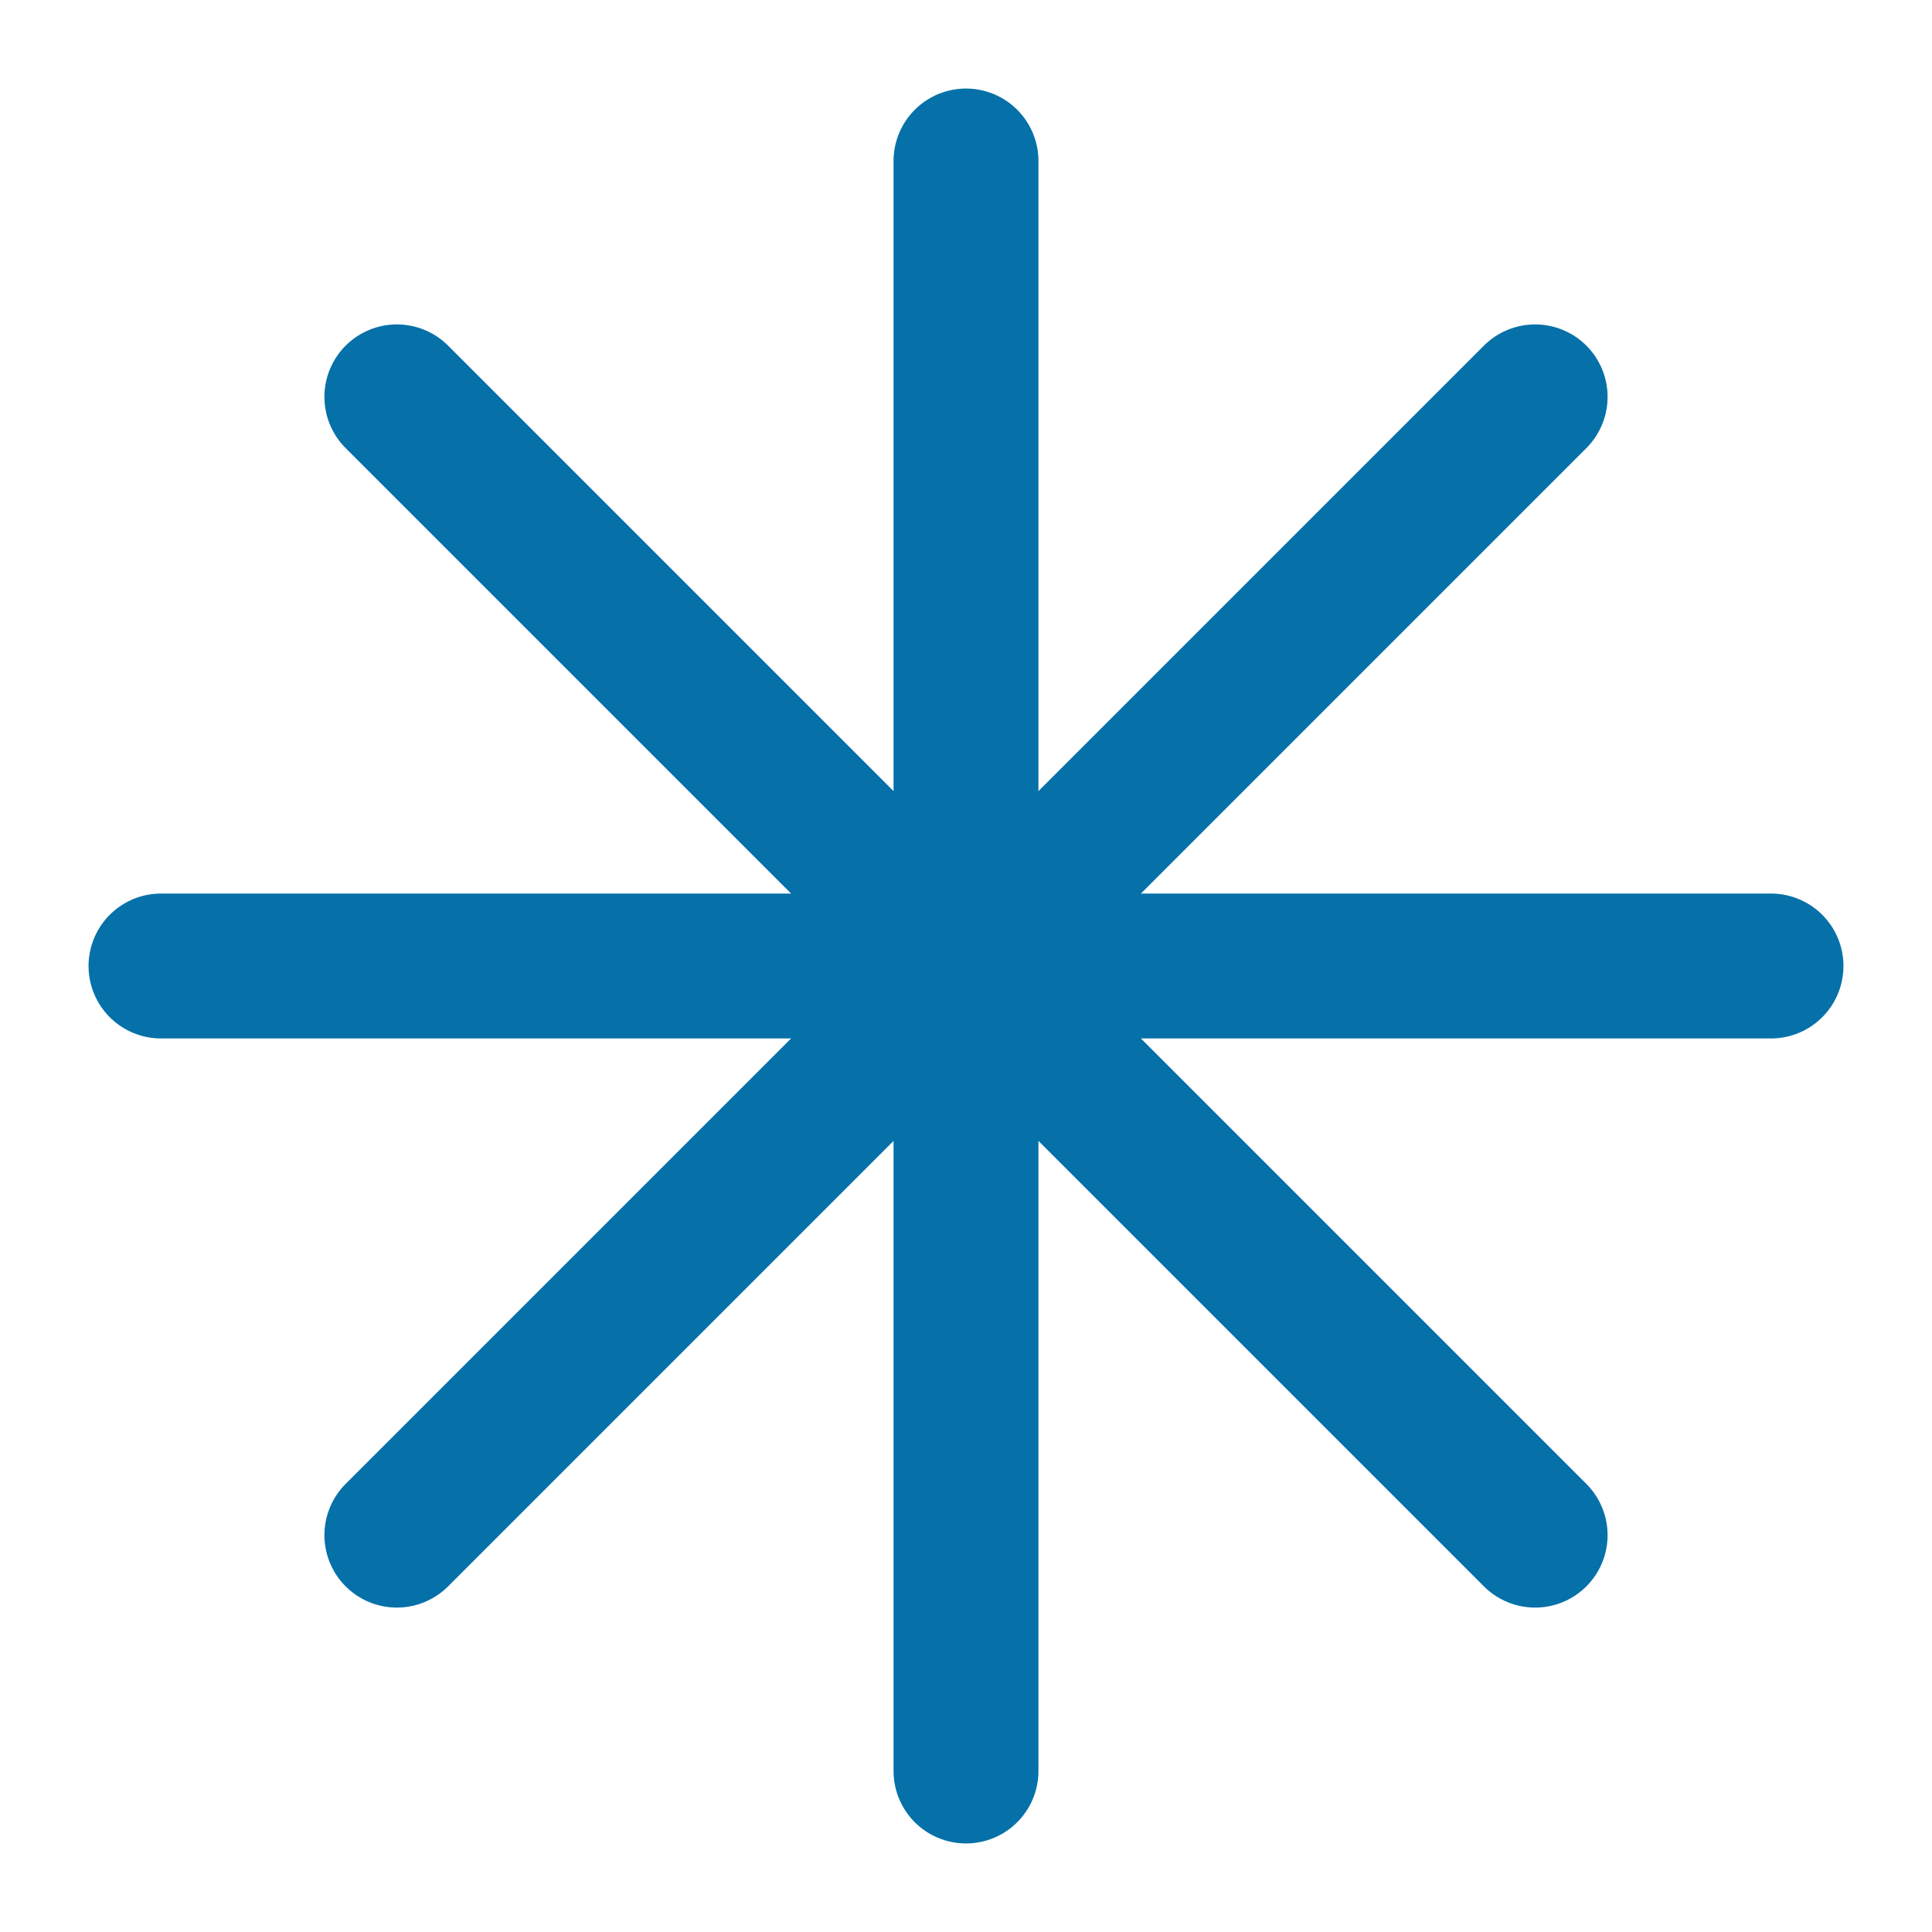
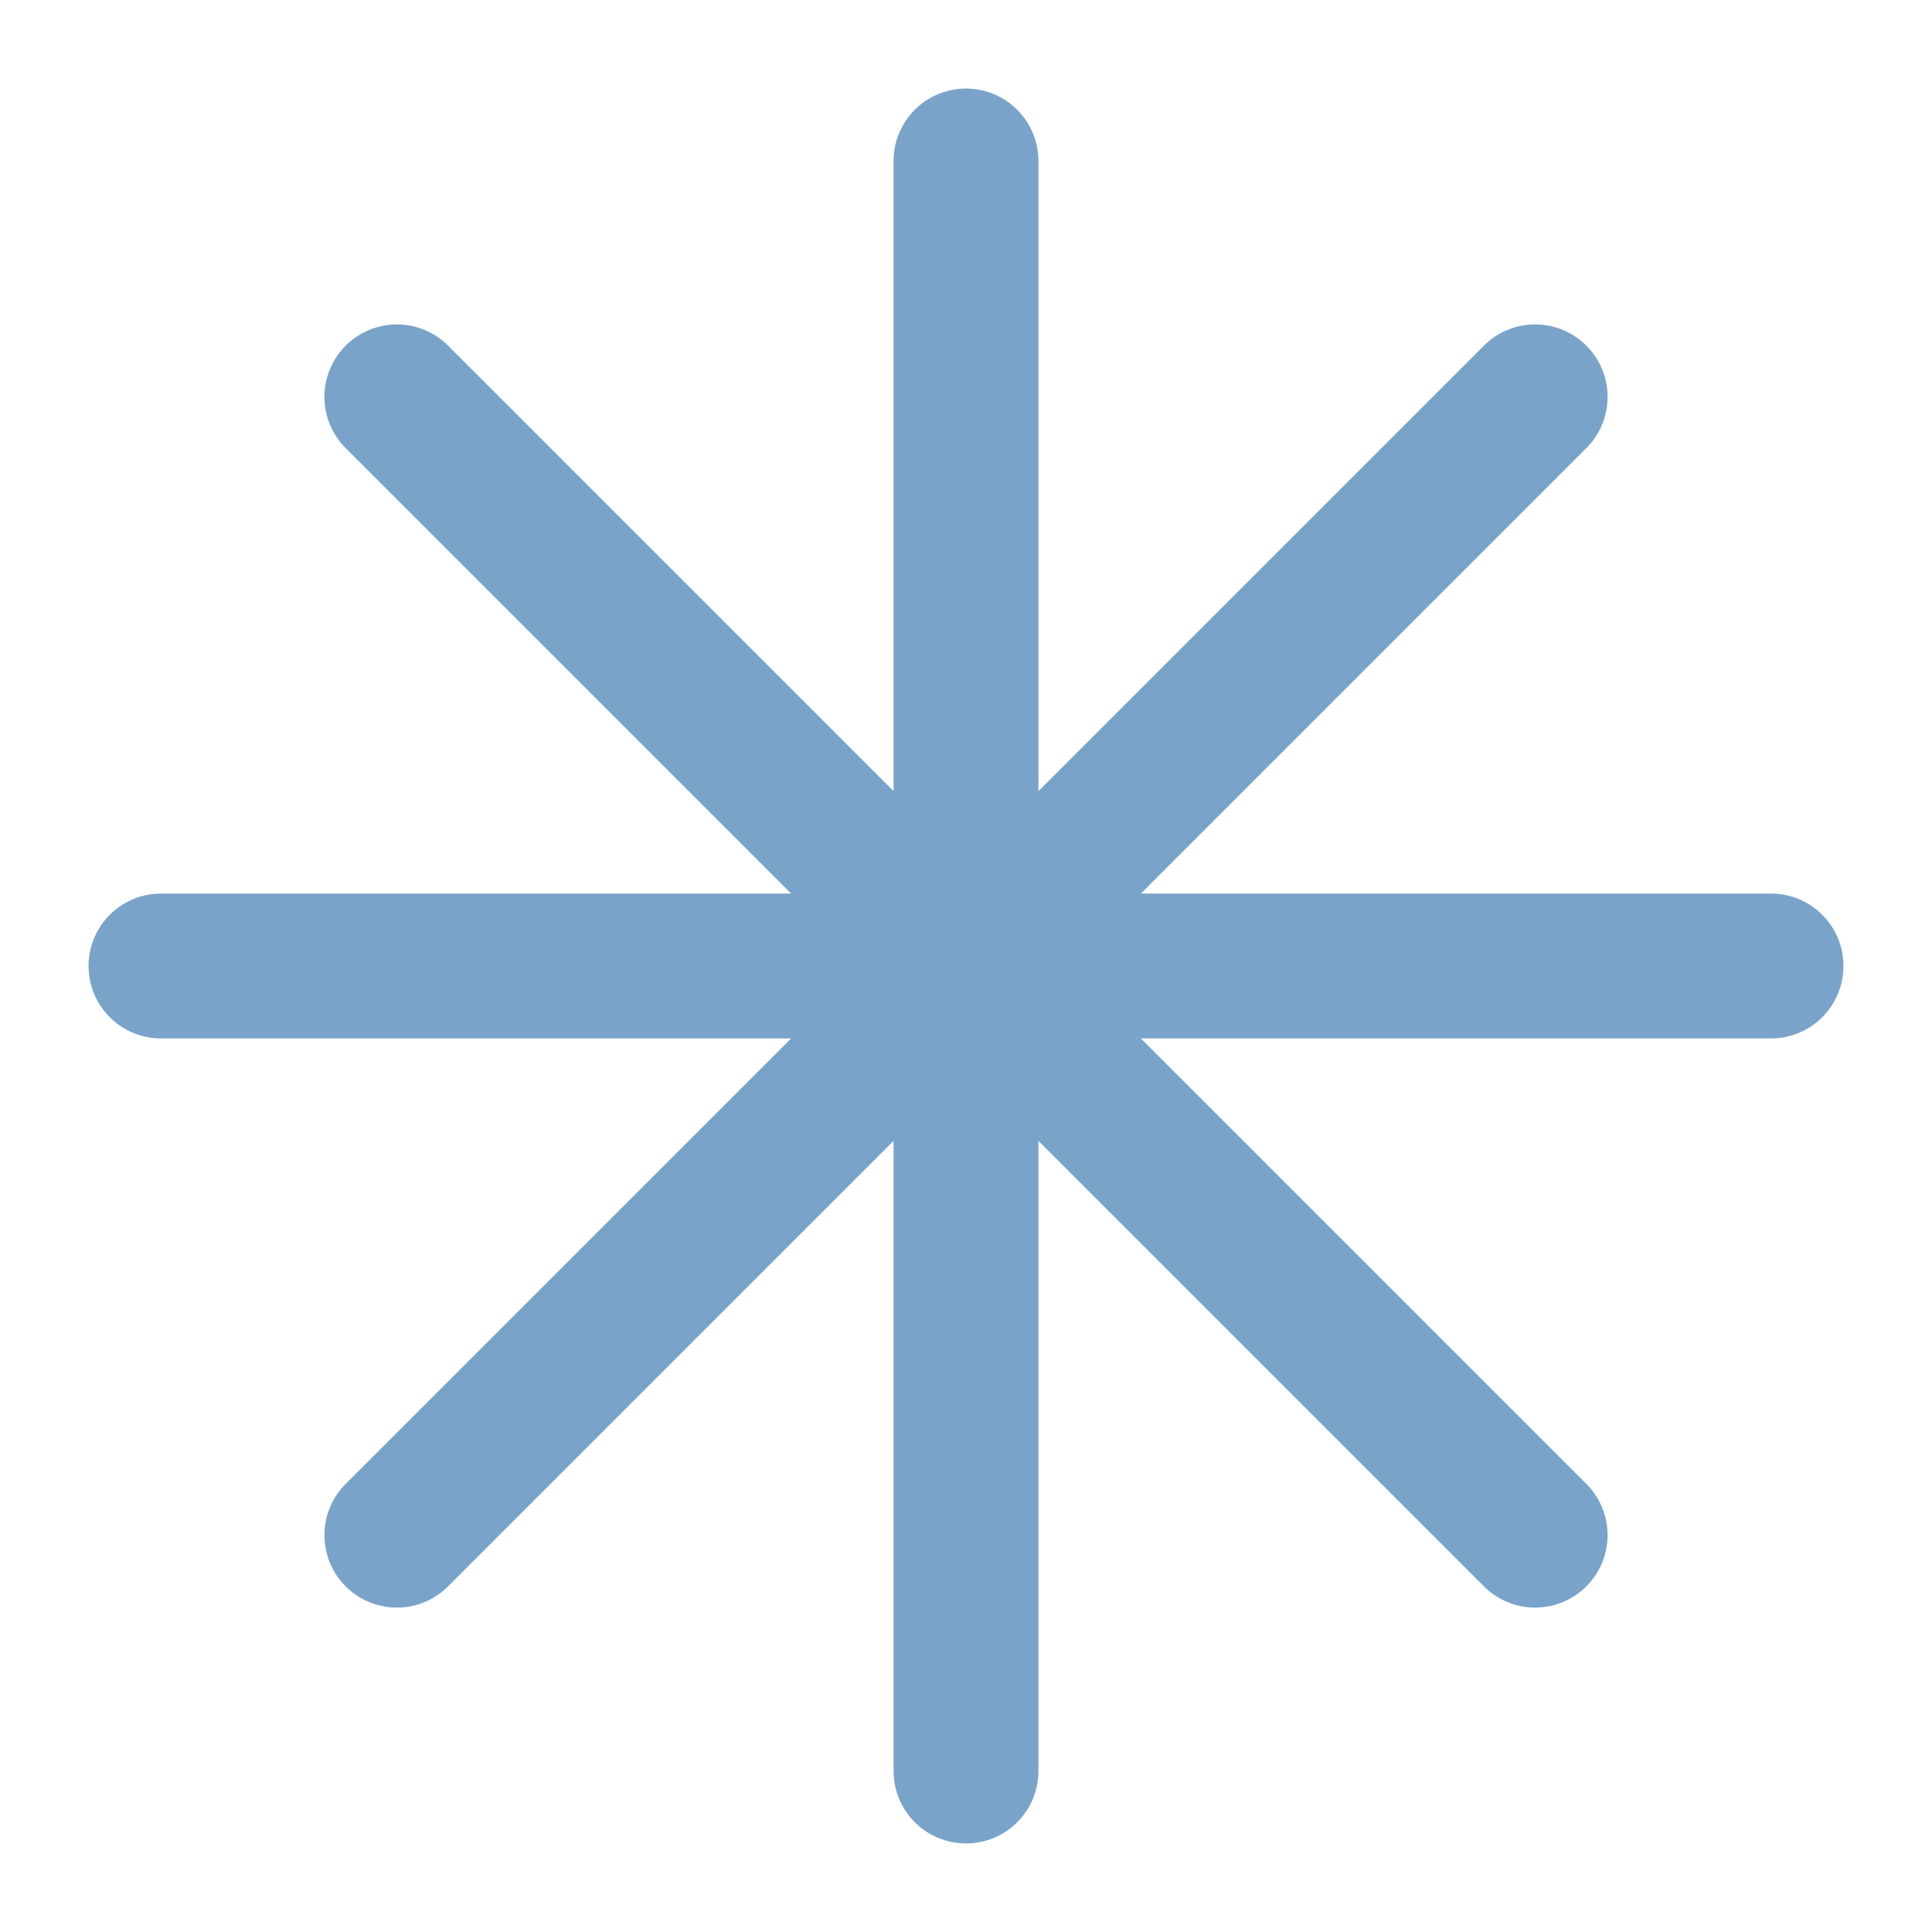
- <svg xmlns="http://www.w3.org/2000/svg" viewBox="0 0 24 24" fill="none" stroke="#0571A8" stroke-width="1.8" stroke-linecap="round" stroke-linejoin="round">
+ <svg xmlns="http://www.w3.org/2000/svg" viewBox="0 0 24 24" fill="none" stroke="#7AA3C9" stroke-width="1.8" stroke-linecap="round" stroke-linejoin="round">
  <path d="M12 2v20M2 12h20M4.93 4.93l14.14 14.14M19.07 4.93L4.93 19.07" />
</svg>
